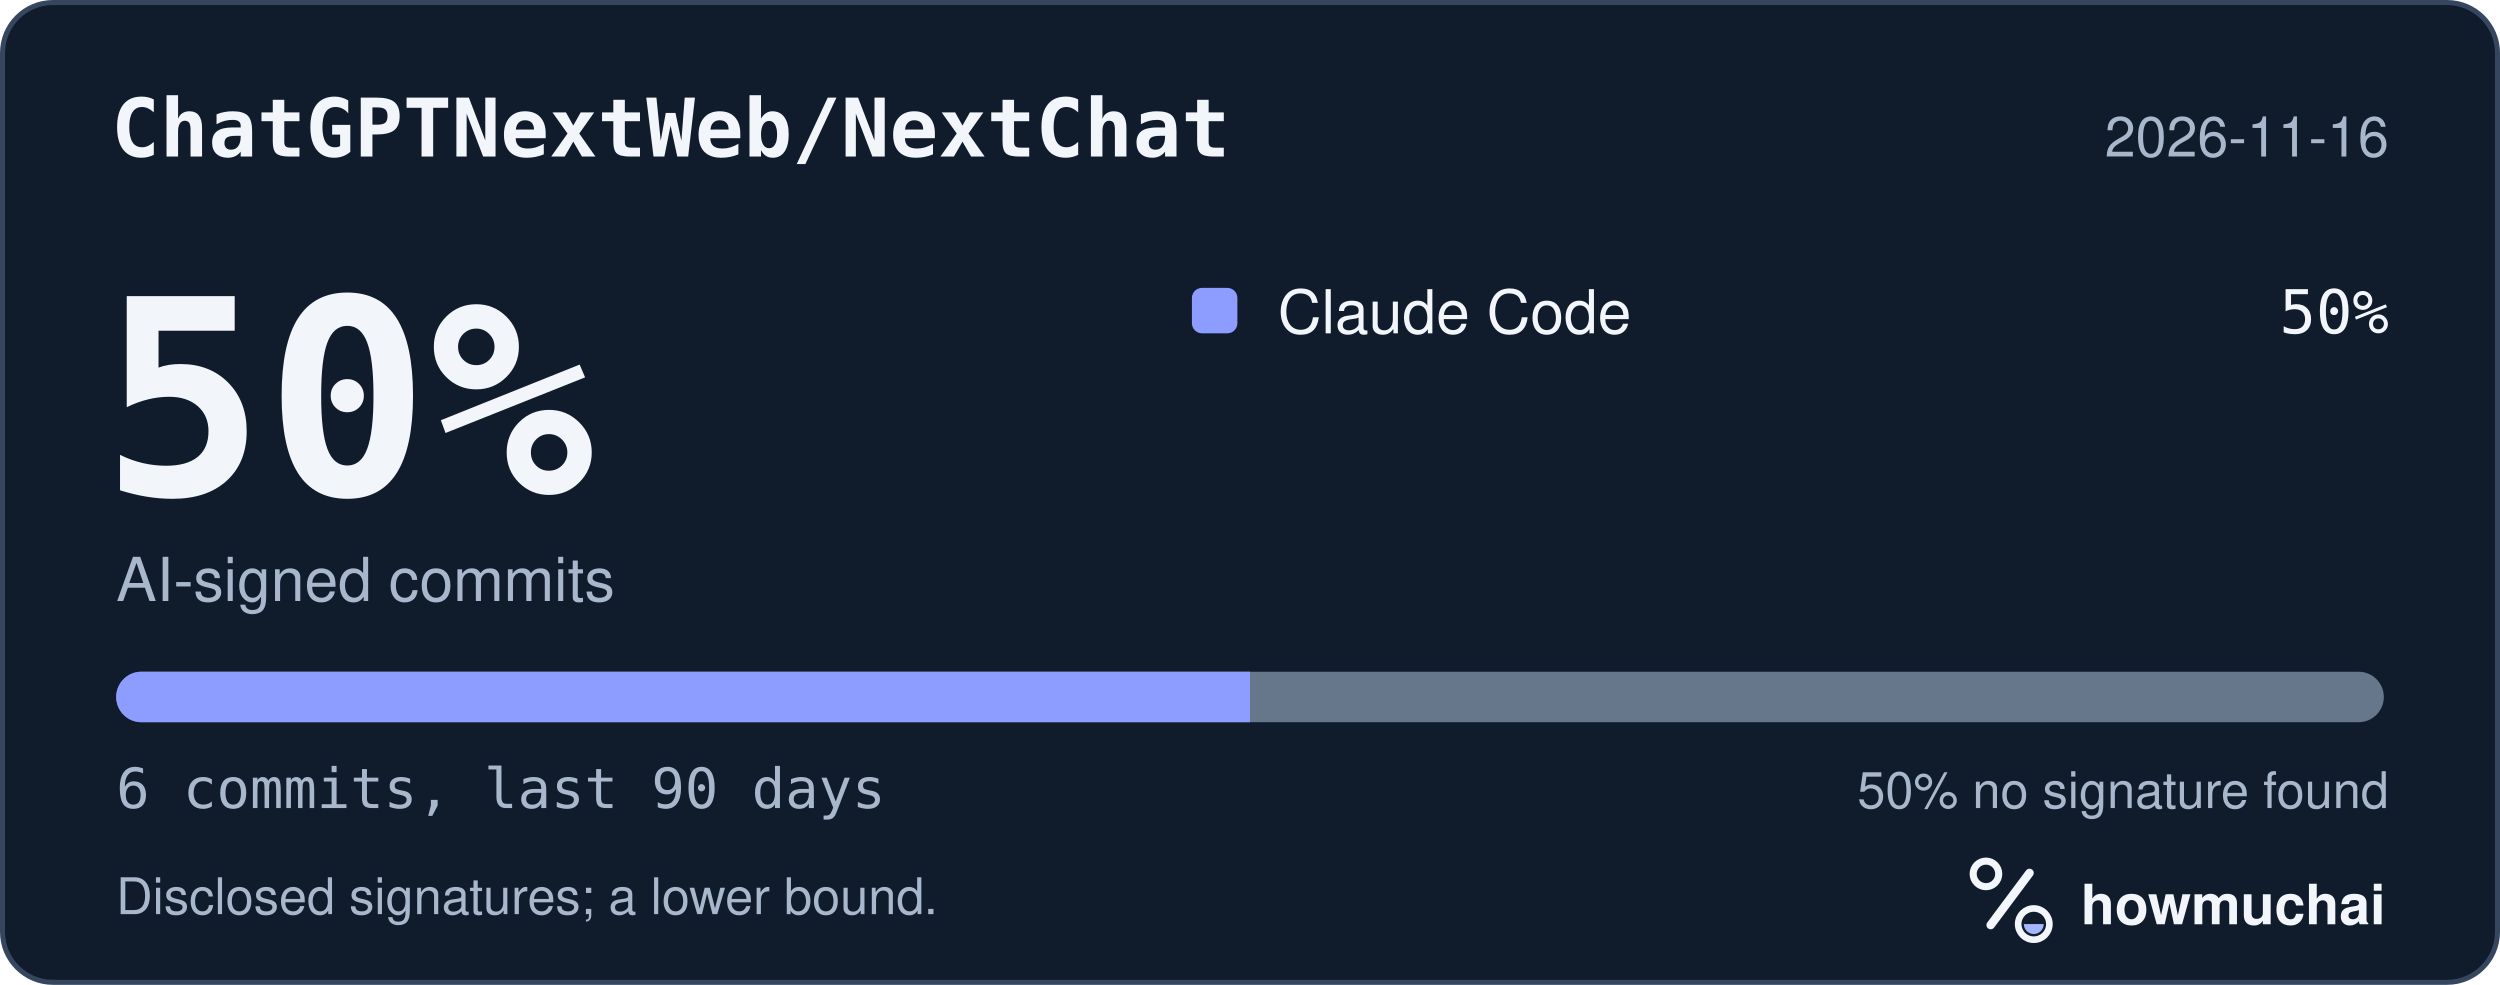
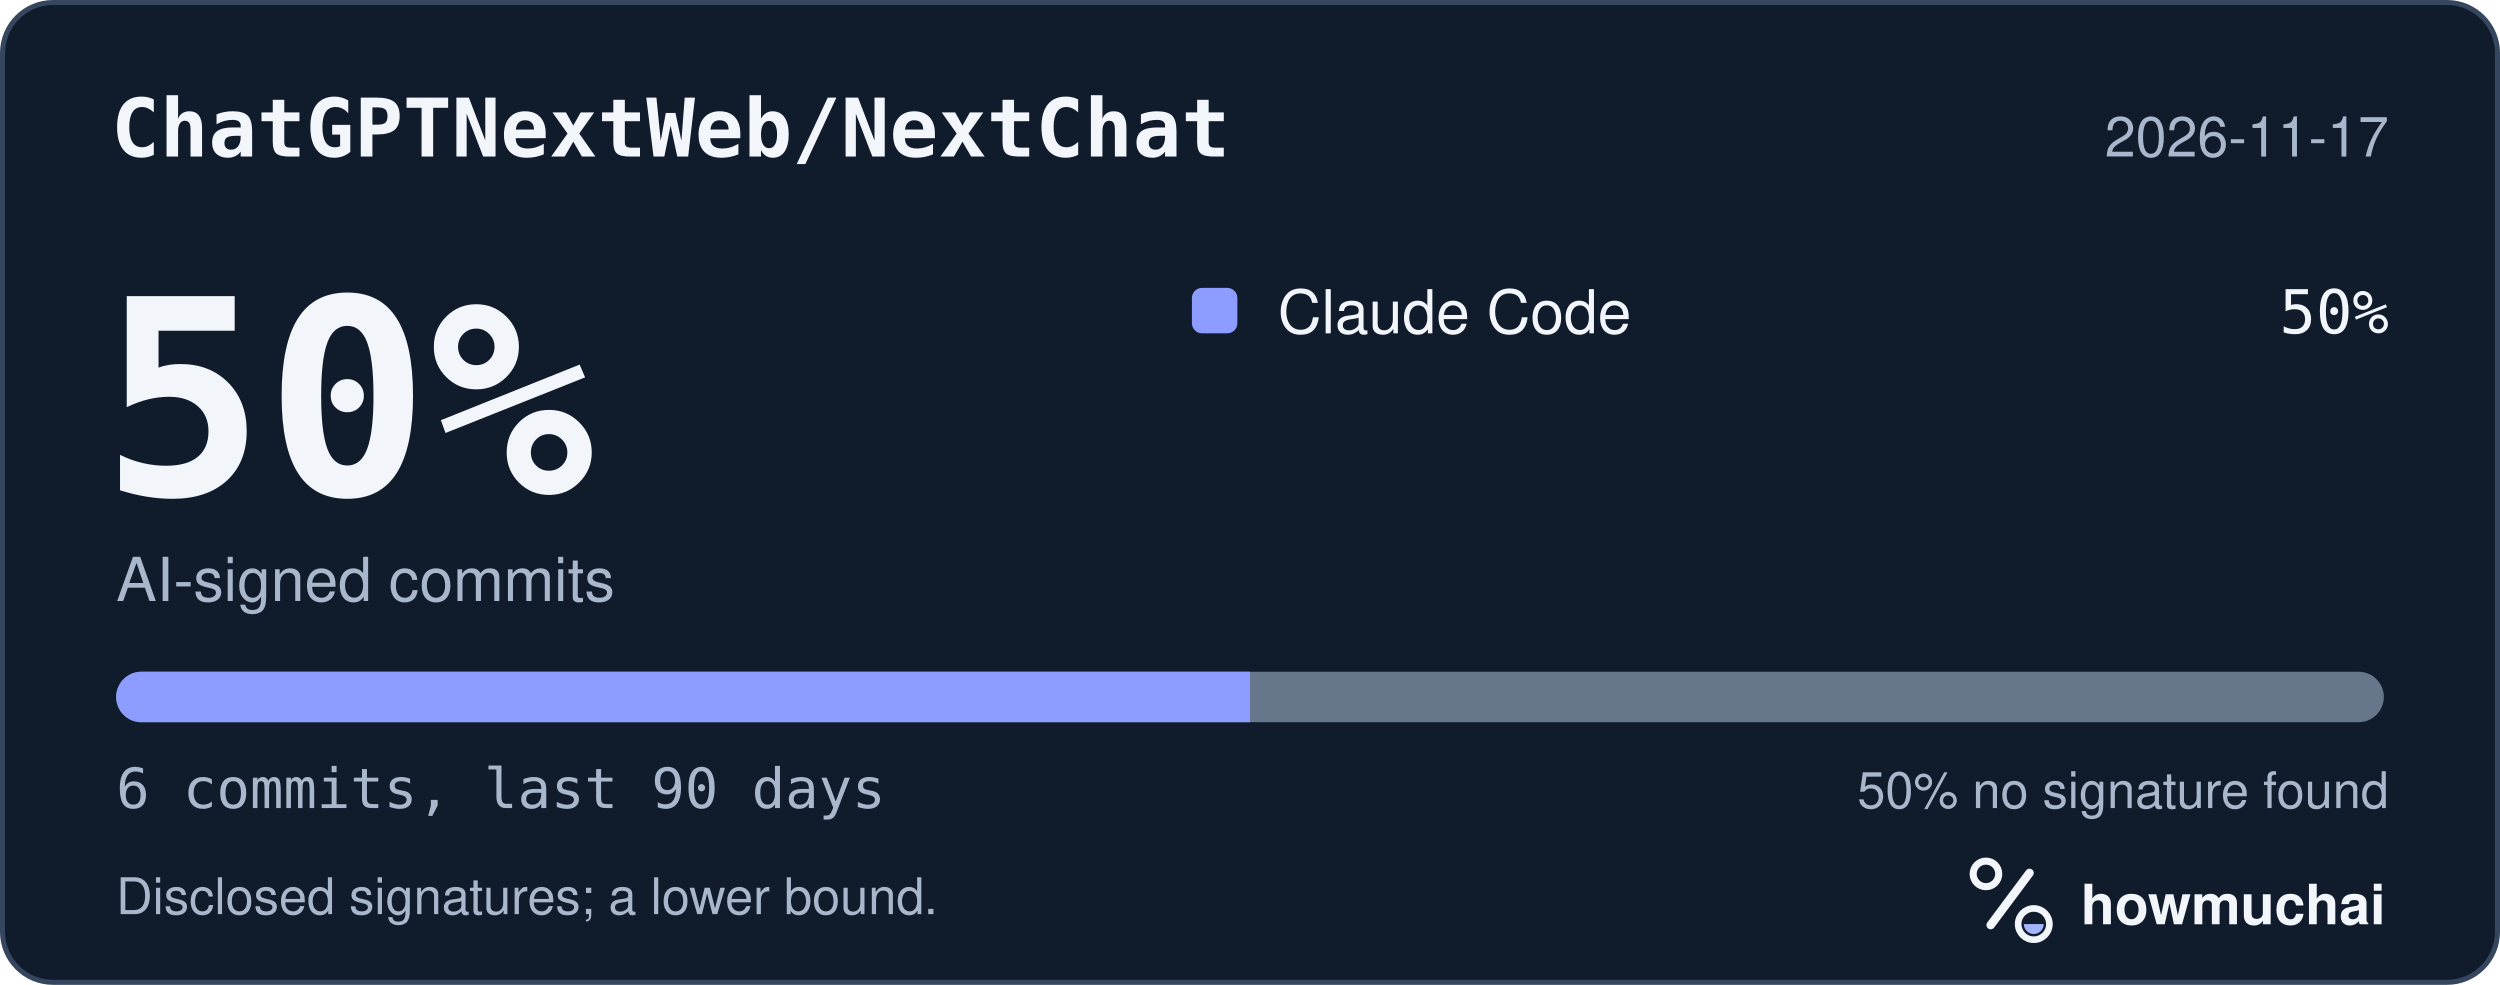
<svg xmlns="http://www.w3.org/2000/svg" width="495" height="195" viewBox="0 0 495 195" role="img" aria-labelledby="hm-t hm-d">
  <rect x="0.5" y="0.5" width="494" height="194" rx="10" fill="#101B2C" stroke="#35465E" />
  <text x="22" y="31" fill="#F2F5FA" font-family="ui-monospace, SF Mono, Menlo, Consolas, IBM Plex Mono, monospace" font-size="16" font-weight="600">ChatGPTNextWeb/NextChat</text>
-   <text x="473" y="31" fill="#A8B7CC" font-family="-apple-system, BlinkMacSystemFont, Segoe UI, Helvetica, Arial, Fira Sans, sans-serif" font-size="11" text-anchor="end">2026-11-16</text>
+   <text x="473" y="31" fill="#A8B7CC" font-family="-apple-system, BlinkMacSystemFont, Segoe UI, Helvetica, Arial, Fira Sans, sans-serif" font-size="11" text-anchor="end">2026-11-17</text>
  <text x="20" y="98" fill="#F2F5FA" font-family="ui-monospace, SF Mono, Menlo, Consolas, IBM Plex Mono, monospace" font-size="54" font-weight="700">50%</text>
  <text x="23" y="119" fill="#A8B7CC" font-family="-apple-system, BlinkMacSystemFont, Segoe UI, Helvetica, Arial, Fira Sans, sans-serif" font-size="12">AI-signed commits</text>
  <rect x="236" y="57" width="9" height="9" rx="2" fill="#8D9DFF" />
  <text x="253" y="66" fill="#F2F5FA" font-family="-apple-system, BlinkMacSystemFont, Segoe UI, Helvetica, Arial, Fira Sans, sans-serif" font-size="12">Claude Code</text>
  <text x="473" y="66" fill="#F2F5FA" font-family="ui-monospace, SF Mono, Menlo, Consolas, IBM Plex Mono, monospace" font-size="12" text-anchor="end">50%</text>
  <defs>
    <clipPath id="hm-bar">
      <rect x="23" y="133" width="449" height="10" rx="5" />
    </clipPath>
  </defs>
  <rect x="23" y="133" width="449" height="10" rx="5" fill="#66768B" />
  <g clip-path="url(#hm-bar)">
    <rect x="23.00" y="133" width="224.50" height="10" fill="#8D9DFF" />
  </g>
  <text x="23" y="160" fill="#A8B7CC" font-family="ui-monospace, SF Mono, Menlo, Consolas, IBM Plex Mono, monospace" font-size="11">6 commits, last 90 days</text>
  <text x="473" y="160" fill="#A8B7CC" font-family="-apple-system, BlinkMacSystemFont, Segoe UI, Helvetica, Arial, Fira Sans, sans-serif" font-size="10" text-anchor="end">50% no signature found</text>
  <text x="23" y="181" fill="#A8B7CC" font-family="-apple-system, BlinkMacSystemFont, Segoe UI, Helvetica, Arial, Fira Sans, sans-serif" font-size="10">Disclosed signatures; a lower bound.</text>
  <g transform="translate(386 166) scale(0.046875)">
    <circle cx="154" cy="150" r="54" fill="none" stroke="#F2F5FA" stroke-width="30" />
    <path d="M174 366 338 146" fill="none" stroke="#F2F5FA" stroke-width="36" stroke-linecap="round" />
    <circle cx="356" cy="362" r="66" fill="none" stroke="#F2F5FA" stroke-width="28" />
    <path d="M314 362a42 42 0 0 0 84 0Z" fill="#A4B5FF" />
  </g>
  <text x="412" y="183" fill="#F2F5FA" font-family="-apple-system, BlinkMacSystemFont, Segoe UI, Helvetica, Arial, Fira Sans, sans-serif" font-size="11" font-weight="650">howmuchai</text>
</svg>
